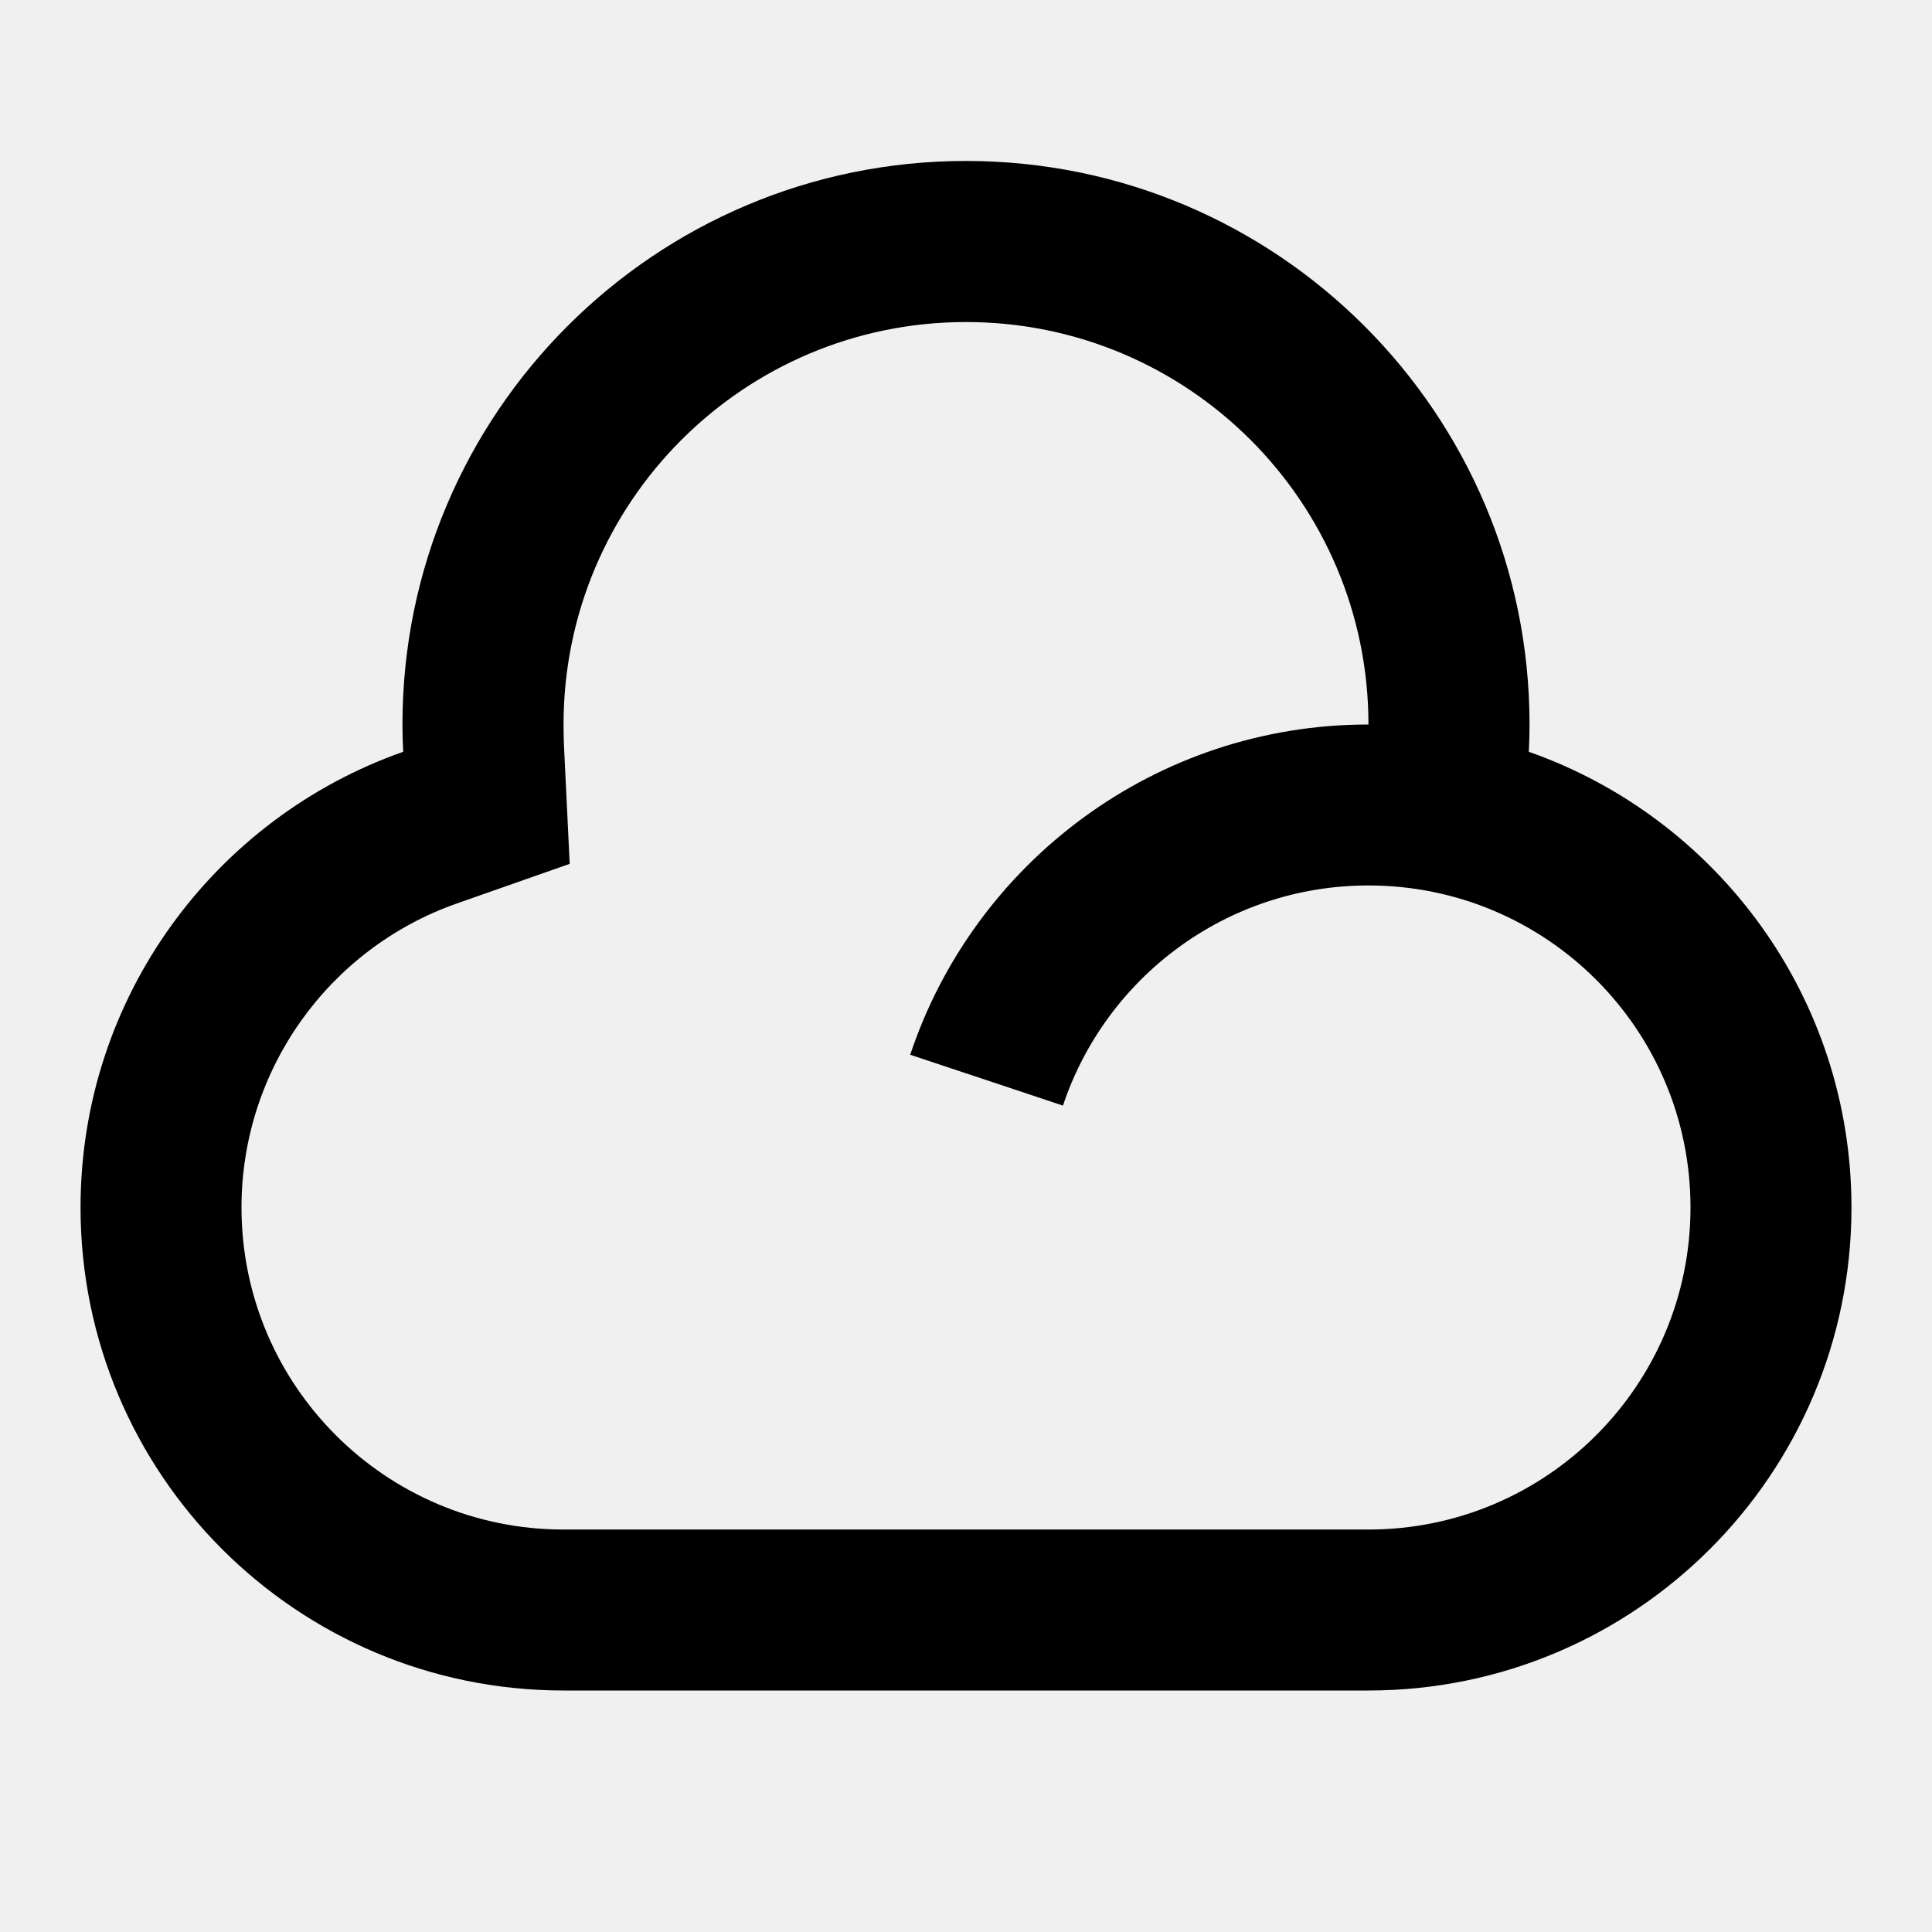
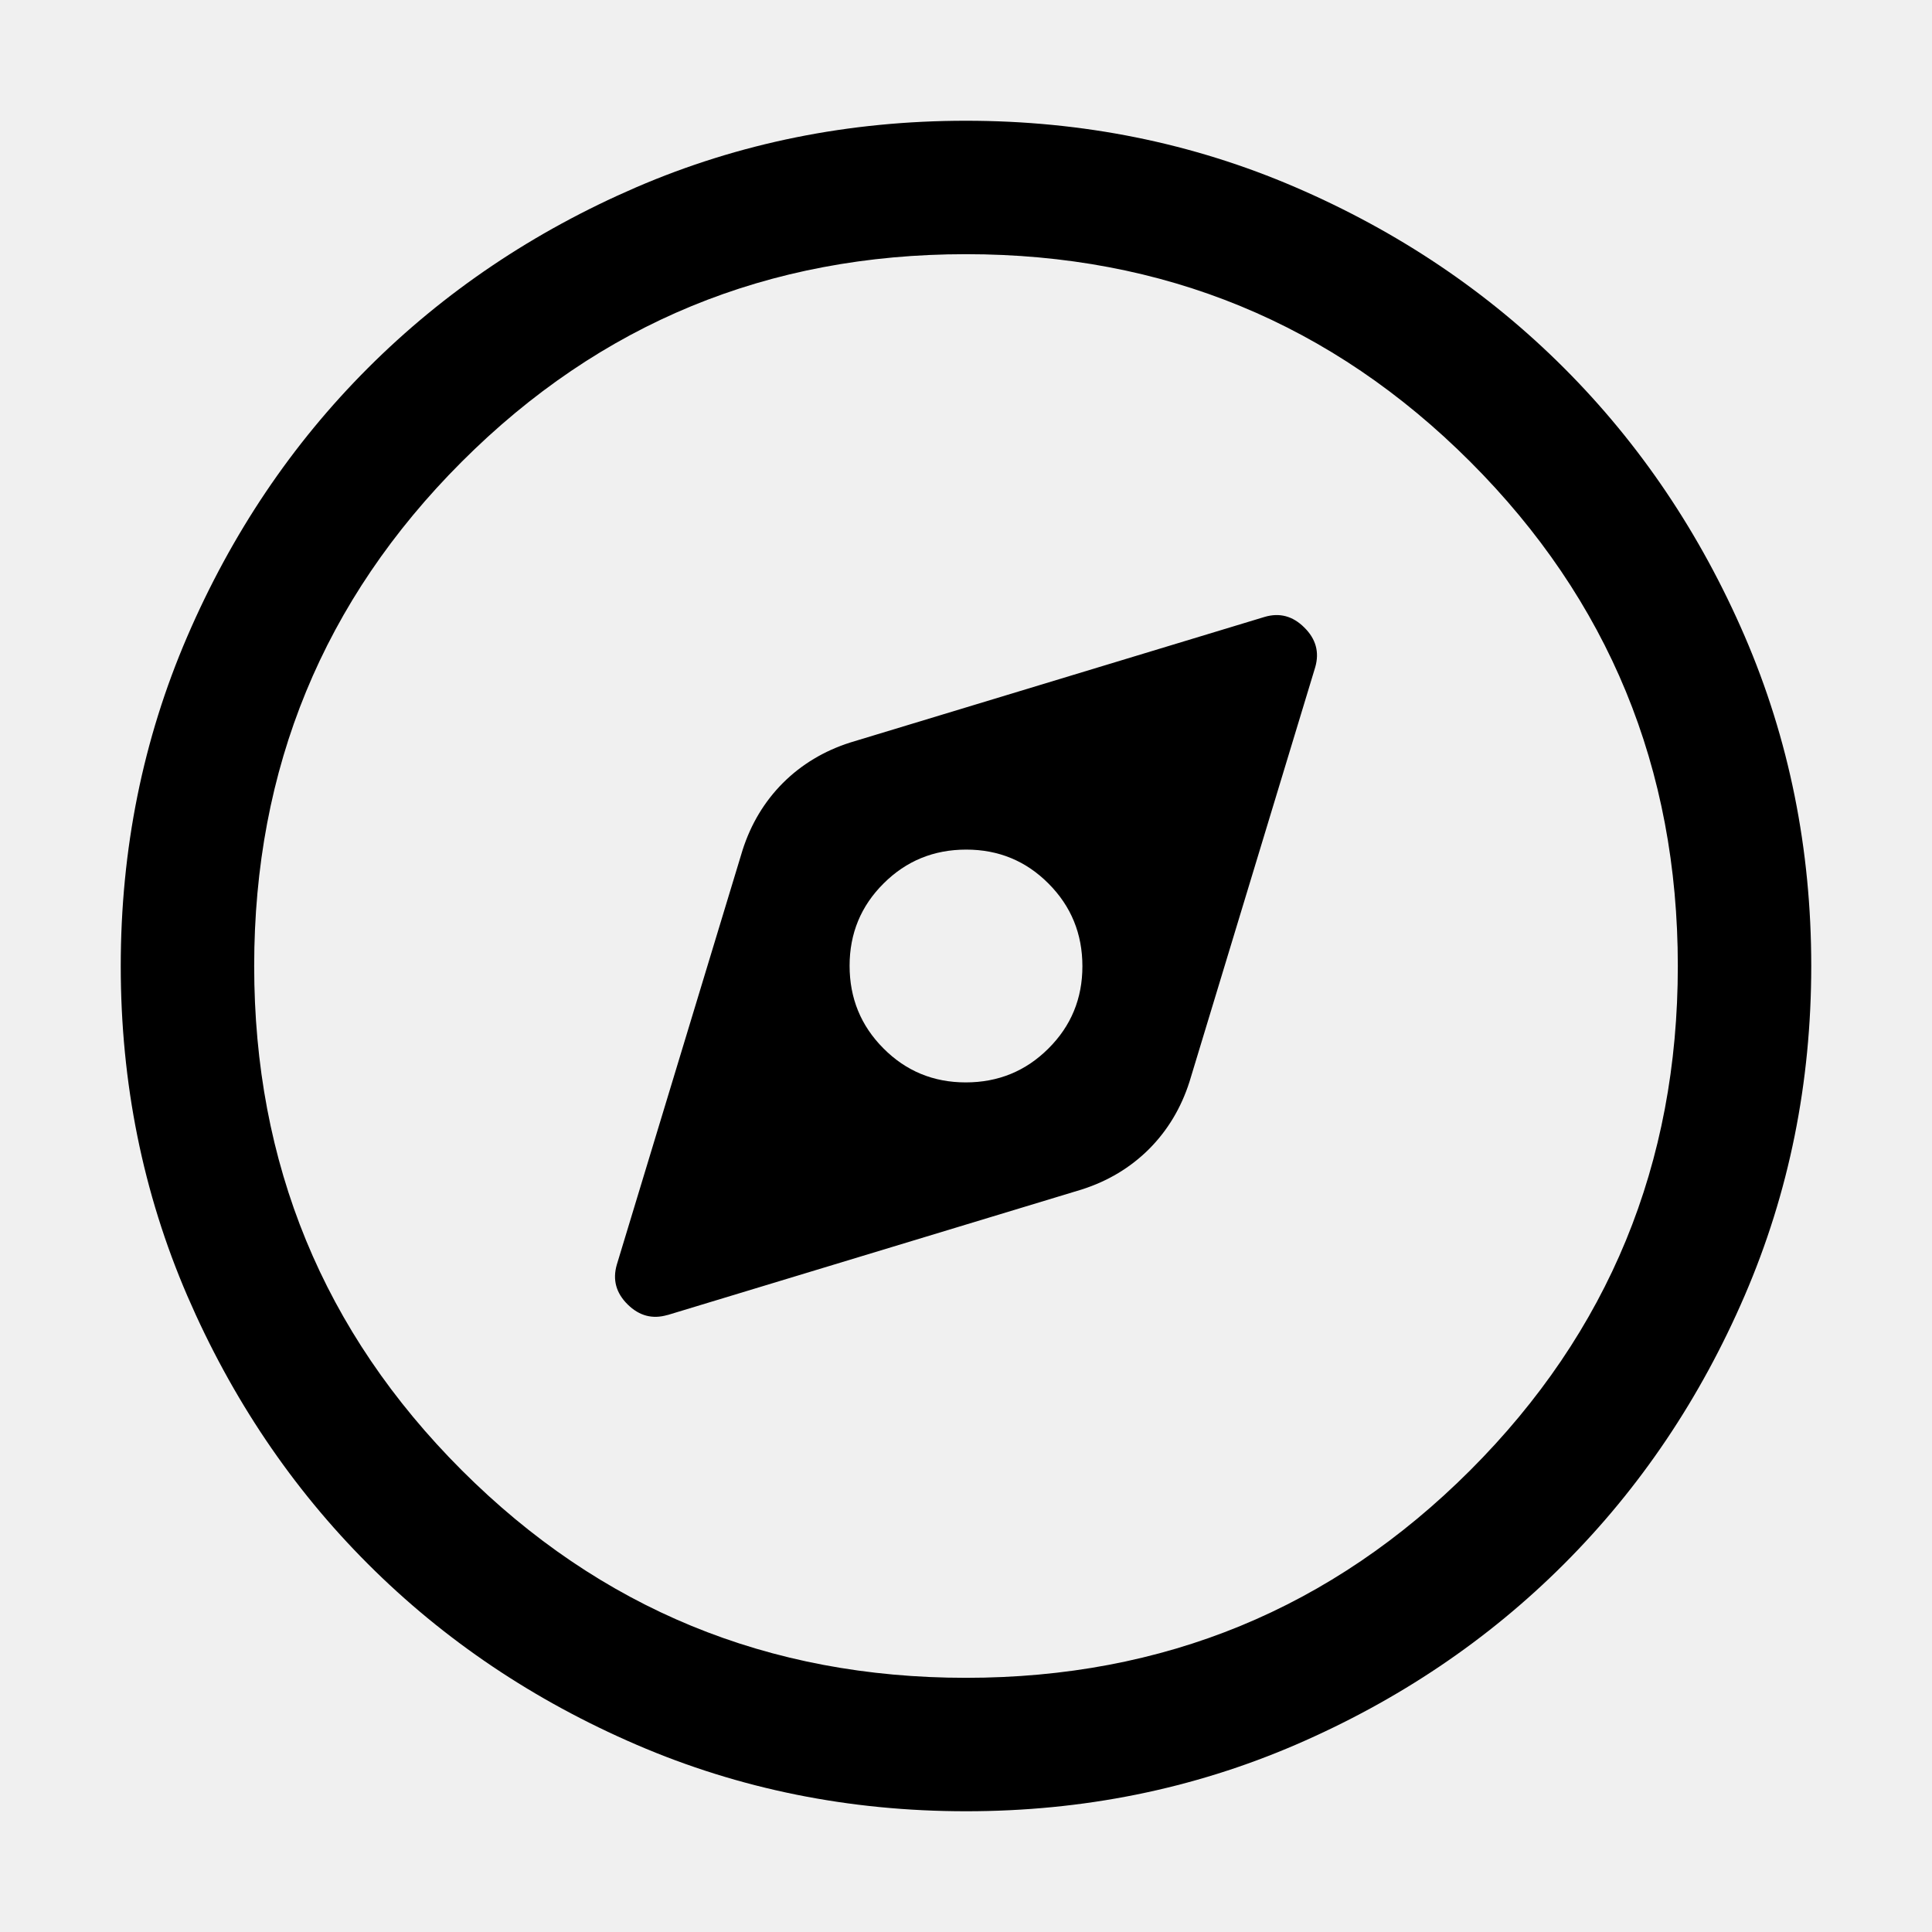
- <svg xmlns="http://www.w3.org/2000/svg" width="16" height="16" viewBox="0 0 16 16" fill="none">
-   <g id="applications-internet" clip-path="url(#clip0_2048_1121)">
-     <g id="Frame">
-       <path id="Vector" d="M8 1.333C10.577 1.333 12.667 3.423 12.667 6C12.667 6.076 12.665 6.151 12.661 6.226C14.218 6.773 15.333 8.256 15.333 10C15.333 12.209 13.542 14 11.333 14H4.667C2.457 14 0.667 12.209 0.667 10C0.667 8.256 1.782 6.773 3.339 6.226C3.335 6.151 3.333 6.076 3.333 6C3.333 3.423 5.423 1.333 8 1.333ZM8 2.667C6.159 2.667 4.667 4.159 4.667 6C4.667 6.054 4.668 6.108 4.67 6.162L4.718 7.154L3.781 7.483C2.723 7.856 2 8.859 2 10C2 11.473 3.194 12.667 4.667 12.667H11.333C12.806 12.667 14 11.473 14 10C14 8.527 12.807 7.333 11.333 7.333C10.155 7.333 9.156 8.097 8.803 9.156L7.538 8.735C8.067 7.146 9.567 6 11.333 6C11.333 4.159 9.841 2.667 8 2.667Z" fill="black" />
-     </g>
-   </g>
-   <defs>
-     <clipPath id="clip0_2048_1121">
-       <rect width="16" height="16" fill="white" />
+ <svg xmlns="http://www.w3.org/2000/svg" width="16" height="16" viewBox="0 0 16 16" fill="none" version="1.1" id="svg1">
+   <defs id="defs1">
+     <clipPath id="clip0_2048_1137">
+       <rect width="16" height="16" fill="white" id="rect1" />
    </clipPath>
  </defs>
+   <path d="M 5.527,10.891 8.958,9.851 Q 9.284,9.747 9.516,9.516 9.747,9.284 9.851,8.958 L 10.892,5.526 Q 10.946,5.339 10.802,5.197 10.659,5.054 10.473,5.109 L 7.042,6.149 Q 6.716,6.253 6.484,6.484 6.253,6.716 6.149,7.042 L 5.108,10.474 q -0.054,0.187 0.09,0.329 0.144,0.142 0.33,0.087 z M 7.998,8.964 q -0.402,0 -0.682,-0.282 -0.28,-0.281 -0.28,-0.684 0,-0.402 0.282,-0.682 0.281,-0.28 0.684,-0.28 0.402,0 0.682,0.282 0.28,0.281 0.28,0.684 0,0.402 -0.282,0.682 -0.281,0.28 -0.684,0.28 z M 8.001,15 Q 6.549,15 5.271,14.449 3.993,13.898 3.048,12.953 2.103,12.008 1.551,10.731 1,9.453 1,8.001 1,6.549 1.551,5.271 2.102,3.993 3.047,3.048 3.992,2.103 5.269,1.551 6.547,1 7.999,1 q 1.452,0 2.73,0.551 1.278,0.551 2.223,1.496 0.945,0.945 1.497,2.222 Q 15,6.547 15,7.999 q 0,1.452 -0.551,2.73 -0.551,1.278 -1.496,2.223 -0.945,0.945 -2.222,1.497 Q 9.453,15 8.001,15 Z M 8,13.895 q 2.457,0 4.176,-1.719 Q 13.895,10.457 13.895,8 q 0,-2.457 -1.719,-4.176 Q 10.457,2.105 8,2.105 q -2.457,0 -4.176,1.719 Q 2.105,5.543 2.105,8 q 0,2.457 1.719,4.176 Q 5.543,13.895 8,13.895 Z M 8,8 Z" id="path1" style="fill:#000000;fill-opacity:1;stroke-width:0.025" />
</svg>
